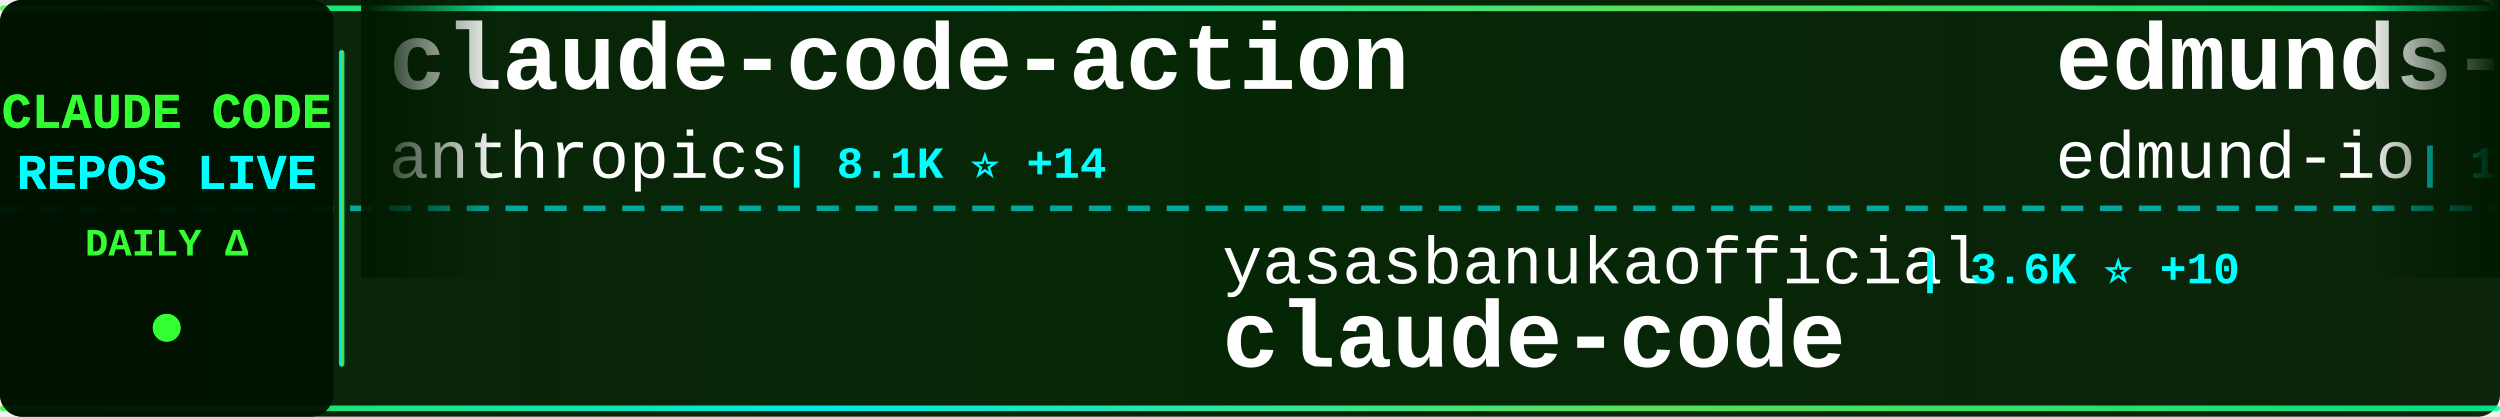
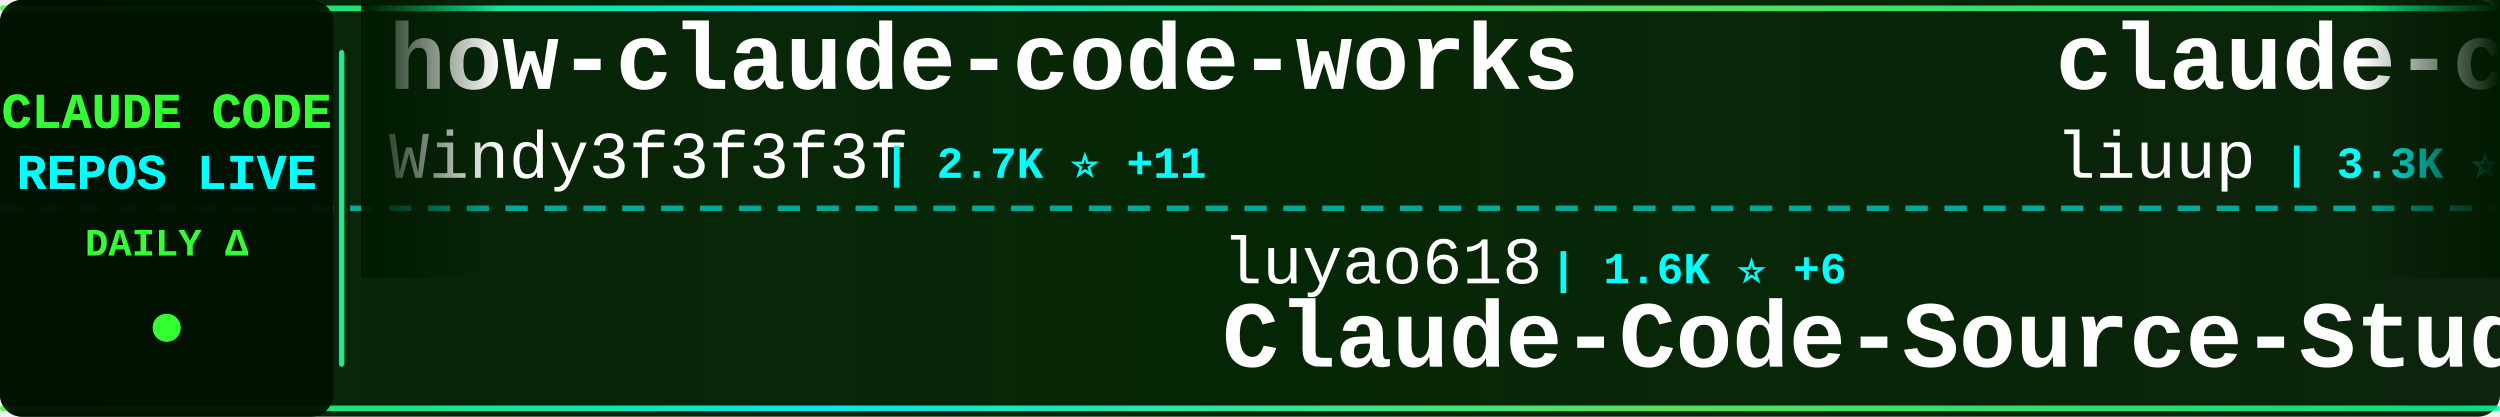
<svg xmlns="http://www.w3.org/2000/svg" width="900" height="150">
  <defs>
    <linearGradient id="tickerBg" x1="0%" y1="0%" x2="100%" y2="0%">
      <stop offset="0%" style="stop-color:#001a00;stop-opacity:0.95" />
      <stop offset="50%" style="stop-color:#002200;stop-opacity:0.98" />
      <stop offset="100%" style="stop-color:#001a00;stop-opacity:0.95" />
    </linearGradient>
    <linearGradient id="borderGrad" x1="0%" y1="0%" x2="100%" y2="0%">
      <stop offset="0%" style="stop-color:#33ff33;stop-opacity:0.85">
        <animate attributeName="stop-opacity" values="0.85;1;0.85" dur="2s" repeatCount="indefinite" />
      </stop>
      <stop offset="33%" style="stop-color:#00ffff;stop-opacity:0.9">
        <animate attributeName="stop-opacity" values="0.9;1;0.9" dur="2.2s" repeatCount="indefinite" />
      </stop>
      <stop offset="66%" style="stop-color:#66ff66;stop-opacity:0.85">
        <animate attributeName="stop-opacity" values="0.85;1;0.85" dur="1.8s" repeatCount="indefinite" />
      </stop>
      <stop offset="100%" style="stop-color:#00ff99;stop-opacity:0.85">
        <animate attributeName="stop-opacity" values="0.85;1;0.85" dur="2s" repeatCount="indefinite" />
      </stop>
    </linearGradient>
    <filter id="textGlow">
      <feGaussianBlur stdDeviation="0.1" result="coloredBlur" />
      <feMerge>
        <feMergeNode in="coloredBlur" />
        <feMergeNode in="SourceGraphic" />
      </feMerge>
    </filter>
    <filter id="metricGlow">
      <feGaussianBlur stdDeviation="0.2" result="coloredBlur" />
      <feMerge>
        <feMergeNode in="coloredBlur" />
        <feMergeNode in="SourceGraphic" />
      </feMerge>
    </filter>
    <linearGradient id="leftFade" x1="0%" y1="0%" x2="100%" y2="0%">
      <stop offset="0%" style="stop-color:#001a00;stop-opacity:1" />
      <stop offset="100%" style="stop-color:#001a00;stop-opacity:0" />
    </linearGradient>
    <linearGradient id="rightFade" x1="0%" y1="0%" x2="100%" y2="0%">
      <stop offset="0%" style="stop-color:#001a00;stop-opacity:0" />
      <stop offset="100%" style="stop-color:#001a00;stop-opacity:1" />
    </linearGradient>
  </defs>
  <rect width="900" height="150" fill="url(#tickerBg)" rx="8" />
  <rect x="0" y="2" width="900" height="2" fill="url(#borderGrad)" rx="1" />
  <rect x="0" y="146" width="900" height="2" fill="url(#borderGrad)" rx="1" />
  <line x1="0" y1="75" x2="900" y2="75" stroke="#00ffff" stroke-width="2" stroke-dasharray="8 6" opacity="0.6" />
  <rect x="0" y="0" width="120" height="150" fill="#001100" opacity="0.95" rx="8" />
  <text x="60" y="46" font-family="'Courier New', monospace" font-size="18" font-weight="bold" fill="#33ff33" text-anchor="middle" filter="url(#textGlow)">
    CLAUDE CODE
  </text>
  <text x="60" y="68" font-family="'Courier New', monospace" font-size="18" font-weight="bold" fill="#00ffff" text-anchor="middle" filter="url(#textGlow)">
    REPOS LIVE
  </text>
  <text x="60" y="92" font-family="'Courier New', monospace" font-size="14" font-weight="bold" fill="#33ff33" text-anchor="middle">
    DAILY Δ
  </text>
  <circle cx="60" cy="118" r="5" fill="#33ff33" filter="url(#metricGlow)">
    <animate attributeName="r" values="4;6;4" dur="1.5s" repeatCount="indefinite" />
    <animate attributeName="opacity" values="0.6;1;0.6" dur="1.5s" repeatCount="indefinite" />
  </circle>
  <rect x="122" y="18" width="2" height="114" fill="url(#borderGrad)" rx="1" />
  <clipPath id="tickerClip">
    <rect x="130" y="0" width="770" height="150" />
  </clipPath>
  <g clip-path="url(#tickerClip)">
    <g id="tickerItems">
      <animateTransform attributeName="transform" attributeType="XML" type="translate" from="0 0" to="-3000 0" dur="54s" repeatCount="indefinite" />
      <g transform="translate(0, 0)">
-         <text x="140" y="32" font-family="'Courier New', monospace" font-size="34" font-weight="bold" fill="#ffffff">claude-code-action</text>
-         <text x="140" y="64" font-family="'Courier New', monospace" font-size="24" font-weight="normal" fill="#ffffff" opacity="1.0">anthropics</text>
-         <text x="282" y="64" font-family="'Courier New', monospace" font-size="16" font-weight="bold" fill="#00ffff"> | 8.1K ⭐ +14</text>
+         <text x="140" y="32" font-family="'Courier New', monospace" font-size="34" font-weight="bold" fill="#ffffff">how-claude-code-works</text>
+         <text x="140" y="64" font-family="'Courier New', monospace" font-size="24" font-weight="normal" fill="#ffffff" opacity="1.0">Windy3f3f3f3f</text>
+         <text x="318" y="64" font-family="'Courier New', monospace" font-size="16" font-weight="bold" fill="#00ffff"> | 2.7K ⭐ +11</text>
      </g>
      <g transform="translate(300, 0)">
-         <text x="140" y="102" font-family="'Courier New', monospace" font-size="24" font-weight="normal" fill="#ffffff" opacity="1.0">yasasbanukaofficial</text>
-         <text x="390" y="102" font-family="'Courier New', monospace" font-size="16" font-weight="bold" fill="#00ffff"> | 3.6K ⭐ +10</text>
-         <text x="140" y="132" font-family="'Courier New', monospace" font-size="34" font-weight="bold" fill="#ffffff">claude-code</text>
+         <text x="140" y="102" font-family="'Courier New', monospace" font-size="24" font-weight="normal" fill="#ffffff" opacity="1.0">luyao618</text>
+         <text x="258" y="102" font-family="'Courier New', monospace" font-size="16" font-weight="bold" fill="#00ffff"> | 1.6K ⭐ +6</text>
+         <text x="140" y="132" font-family="'Courier New', monospace" font-size="34" font-weight="bold" fill="#ffffff">Claude-Code-Source-Study</text>
      </g>
      <g transform="translate(600, 0)">
-         <text x="140" y="32" font-family="'Courier New', monospace" font-size="34" font-weight="bold" fill="#ffffff">edmunds-claude-code</text>
-         <text x="140" y="64" font-family="'Courier New', monospace" font-size="24" font-weight="normal" fill="#ffffff" opacity="1.0">edmund-io</text>
-         <text x="270" y="64" font-family="'Courier New', monospace" font-size="16" font-weight="bold" fill="#00ffff"> | 1.5K ⭐ +1</text>
+         <text x="140" y="32" font-family="'Courier New', monospace" font-size="34" font-weight="bold" fill="#ffffff">claude-code-analysis</text>
+         <text x="140" y="64" font-family="'Courier New', monospace" font-size="24" font-weight="normal" fill="#ffffff" opacity="1.0">liuup</text>
+         <text x="222" y="64" font-family="'Courier New', monospace" font-size="16" font-weight="bold" fill="#00ffff"> | 3.3K ⭐ +14</text>
      </g>
      <g transform="translate(900, 0)">
-         <text x="140" y="102" font-family="'Courier New', monospace" font-size="24" font-weight="normal" fill="#ffffff" opacity="1.0">rohitg00</text>
-         <text x="258" y="102" font-family="'Courier New', monospace" font-size="16" font-weight="bold" fill="#00ffff"> | 2.2K ⭐ +16</text>
-         <text x="140" y="132" font-family="'Courier New', monospace" font-size="34" font-weight="bold" fill="#ffffff">awesome-claude-code-tool...</text>
+         <text x="140" y="102" font-family="'Courier New', monospace" font-size="24" font-weight="normal" fill="#ffffff" opacity="1.0">jqueryscript</text>
+         <text x="306" y="102" font-family="'Courier New', monospace" font-size="16" font-weight="bold" fill="#00ffff"> | 440 ⭐ +2</text>
+         <text x="140" y="132" font-family="'Courier New', monospace" font-size="34" font-weight="bold" fill="#ffffff">awesome-claude-code</text>
      </g>
      <g transform="translate(1200, 0)">
-         <text x="140" y="32" font-family="'Courier New', monospace" font-size="34" font-weight="bold" fill="#ffffff">claude-code</text>
-         <text x="140" y="64" font-family="'Courier New', monospace" font-size="24" font-weight="normal" fill="#ffffff" opacity="1.0">alex000kim</text>
-         <text x="282" y="64" font-family="'Courier New', monospace" font-size="16" font-weight="bold" fill="#00ffff"> | 228 ⭐</text>
+         <text x="140" y="32" font-family="'Courier New', monospace" font-size="34" font-weight="bold" fill="#ffffff">claude-code-router</text>
+         <text x="140" y="64" font-family="'Courier New', monospace" font-size="24" font-weight="normal" fill="#ffffff" opacity="1.0">musistudio</text>
+         <text x="282" y="64" font-family="'Courier New', monospace" font-size="16" font-weight="bold" fill="#00ffff"> | 35.3K ⭐ +37</text>
      </g>
      <g transform="translate(1500, 0)">
-         <text x="140" y="102" font-family="'Courier New', monospace" font-size="24" font-weight="normal" fill="#ffffff" opacity="1.0">Piebald-AI</text>
-         <text x="282" y="102" font-family="'Courier New', monospace" font-size="16" font-weight="bold" fill="#00ffff"> | 11.3K ⭐ +37</text>
-         <text x="140" y="132" font-family="'Courier New', monospace" font-size="34" font-weight="bold" fill="#ffffff">claude-code-system-promp...</text>
+         <text x="140" y="102" font-family="'Courier New', monospace" font-size="24" font-weight="normal" fill="#ffffff" opacity="1.0">davila7</text>
+         <text x="246" y="102" font-family="'Courier New', monospace" font-size="16" font-weight="bold" fill="#00ffff"> | 28.3K ⭐ +25</text>
+         <text x="140" y="132" font-family="'Courier New', monospace" font-size="34" font-weight="bold" fill="#ffffff">claude-code-templates</text>
      </g>
      <g transform="translate(1800, 0)">
-         <text x="140" y="32" font-family="'Courier New', monospace" font-size="34" font-weight="bold" fill="#ffffff">claude-code-base-action</text>
-         <text x="140" y="64" font-family="'Courier New', monospace" font-size="24" font-weight="normal" fill="#ffffff" opacity="1.0">anthropics</text>
-         <text x="282" y="64" font-family="'Courier New', monospace" font-size="16" font-weight="bold" fill="#00ffff"> | 887 ⭐</text>
+         <text x="140" y="32" font-family="'Courier New', monospace" font-size="34" font-weight="bold" fill="#ffffff">claude-code-source</text>
+         <text x="140" y="64" font-family="'Courier New', monospace" font-size="24" font-weight="normal" fill="#ffffff" opacity="1.0">JrCx7scC</text>
+         <text x="258" y="64" font-family="'Courier New', monospace" font-size="16" font-weight="bold" fill="#00ffff"> | 370 ⭐</text>
      </g>
      <g transform="translate(2100, 0)">
-         <text x="140" y="102" font-family="'Courier New', monospace" font-size="24" font-weight="normal" fill="#ffffff" opacity="1.0">ding113</text>
-         <text x="246" y="102" font-family="'Courier New', monospace" font-size="16" font-weight="bold" fill="#00ffff"> | 3.2K ⭐ +10</text>
-         <text x="140" y="132" font-family="'Courier New', monospace" font-size="34" font-weight="bold" fill="#ffffff">claude-code-hub</text>
+         <text x="140" y="102" font-family="'Courier New', monospace" font-size="24" font-weight="normal" fill="#ffffff" opacity="1.0">ChinaSiro</text>
+         <text x="270" y="102" font-family="'Courier New', monospace" font-size="16" font-weight="bold" fill="#00ffff"> | 9.4K ⭐ +5</text>
+         <text x="140" y="132" font-family="'Courier New', monospace" font-size="34" font-weight="bold" fill="#ffffff">claude-code-sourcemap</text>
      </g>
      <g transform="translate(2400, 0)">
+         <text x="140" y="32" font-family="'Courier New', monospace" font-size="34" font-weight="bold" fill="#ffffff">claude-code-harness</text>
+         <text x="140" y="64" font-family="'Courier New', monospace" font-size="24" font-weight="normal" fill="#ffffff" opacity="1.0">Chachamaru127</text>
+         <text x="318" y="64" font-family="'Courier New', monospace" font-size="16" font-weight="bold" fill="#00ffff"> | 2.9K ⭐ +7</text>
+       </g>
+       <g transform="translate(2700, 0)">
+         <text x="140" y="102" font-family="'Courier New', monospace" font-size="24" font-weight="normal" fill="#ffffff" opacity="1.0">darcyegb</text>
+         <text x="258" y="102" font-family="'Courier New', monospace" font-size="16" font-weight="bold" fill="#00ffff"> | 732 ⭐</text>
+         <text x="140" y="132" font-family="'Courier New', monospace" font-size="34" font-weight="bold" fill="#ffffff">ClaudeCodeAgents</text>
+       </g>
+       <g transform="translate(3000, 0)">
        <text x="140" y="32" font-family="'Courier New', monospace" font-size="34" font-weight="bold" fill="#ffffff">how-claude-code-works</text>
        <text x="140" y="64" font-family="'Courier New', monospace" font-size="24" font-weight="normal" fill="#ffffff" opacity="1.0">Windy3f3f3f3f</text>
-         <text x="318" y="64" font-family="'Courier New', monospace" font-size="16" font-weight="bold" fill="#00ffff"> | 2.7K ⭐ +13</text>
-       </g>
-       <g transform="translate(2700, 0)">
-         <text x="140" y="102" font-family="'Courier New', monospace" font-size="24" font-weight="normal" fill="#ffffff" opacity="1.0">T-Lab-CUHKSZ</text>
-         <text x="306" y="102" font-family="'Courier New', monospace" font-size="16" font-weight="bold" fill="#00ffff"> | 320 ⭐</text>
-         <text x="140" y="132" font-family="'Courier New', monospace" font-size="34" font-weight="bold" fill="#ffffff">claude-code</text>
-       </g>
-       <g transform="translate(3000, 0)">
-         <text x="140" y="32" font-family="'Courier New', monospace" font-size="34" font-weight="bold" fill="#ffffff">claude-code-action</text>
-         <text x="140" y="64" font-family="'Courier New', monospace" font-size="24" font-weight="normal" fill="#ffffff" opacity="1.0">anthropics</text>
-         <text x="282" y="64" font-family="'Courier New', monospace" font-size="16" font-weight="bold" fill="#00ffff"> | 8.1K ⭐ +14</text>
+         <text x="318" y="64" font-family="'Courier New', monospace" font-size="16" font-weight="bold" fill="#00ffff"> | 2.7K ⭐ +11</text>
      </g>
      <g transform="translate(3300, 0)">
-         <text x="140" y="102" font-family="'Courier New', monospace" font-size="24" font-weight="normal" fill="#ffffff" opacity="1.0">yasasbanukaofficial</text>
-         <text x="390" y="102" font-family="'Courier New', monospace" font-size="16" font-weight="bold" fill="#00ffff"> | 3.6K ⭐ +10</text>
-         <text x="140" y="132" font-family="'Courier New', monospace" font-size="34" font-weight="bold" fill="#ffffff">claude-code</text>
+         <text x="140" y="102" font-family="'Courier New', monospace" font-size="24" font-weight="normal" fill="#ffffff" opacity="1.0">luyao618</text>
+         <text x="258" y="102" font-family="'Courier New', monospace" font-size="16" font-weight="bold" fill="#00ffff"> | 1.6K ⭐ +6</text>
+         <text x="140" y="132" font-family="'Courier New', monospace" font-size="34" font-weight="bold" fill="#ffffff">Claude-Code-Source-Study</text>
      </g>
      <g transform="translate(3600, 0)">
-         <text x="140" y="32" font-family="'Courier New', monospace" font-size="34" font-weight="bold" fill="#ffffff">edmunds-claude-code</text>
-         <text x="140" y="64" font-family="'Courier New', monospace" font-size="24" font-weight="normal" fill="#ffffff" opacity="1.0">edmund-io</text>
-         <text x="270" y="64" font-family="'Courier New', monospace" font-size="16" font-weight="bold" fill="#00ffff"> | 1.5K ⭐ +1</text>
+         <text x="140" y="32" font-family="'Courier New', monospace" font-size="34" font-weight="bold" fill="#ffffff">claude-code-analysis</text>
+         <text x="140" y="64" font-family="'Courier New', monospace" font-size="24" font-weight="normal" fill="#ffffff" opacity="1.0">liuup</text>
+         <text x="222" y="64" font-family="'Courier New', monospace" font-size="16" font-weight="bold" fill="#00ffff"> | 3.3K ⭐ +14</text>
      </g>
      <g transform="translate(3900, 0)">
-         <text x="140" y="102" font-family="'Courier New', monospace" font-size="24" font-weight="normal" fill="#ffffff" opacity="1.0">rohitg00</text>
-         <text x="258" y="102" font-family="'Courier New', monospace" font-size="16" font-weight="bold" fill="#00ffff"> | 2.2K ⭐ +16</text>
-         <text x="140" y="132" font-family="'Courier New', monospace" font-size="34" font-weight="bold" fill="#ffffff">awesome-claude-code-tool...</text>
+         <text x="140" y="102" font-family="'Courier New', monospace" font-size="24" font-weight="normal" fill="#ffffff" opacity="1.0">jqueryscript</text>
+         <text x="306" y="102" font-family="'Courier New', monospace" font-size="16" font-weight="bold" fill="#00ffff"> | 440 ⭐ +2</text>
+         <text x="140" y="132" font-family="'Courier New', monospace" font-size="34" font-weight="bold" fill="#ffffff">awesome-claude-code</text>
      </g>
    </g>
  </g>
  <rect x="130" y="0" width="50" height="100" fill="url(#leftFade)" />
  <rect x="850" y="0" width="50" height="100" fill="url(#rightFade)" />
</svg>
